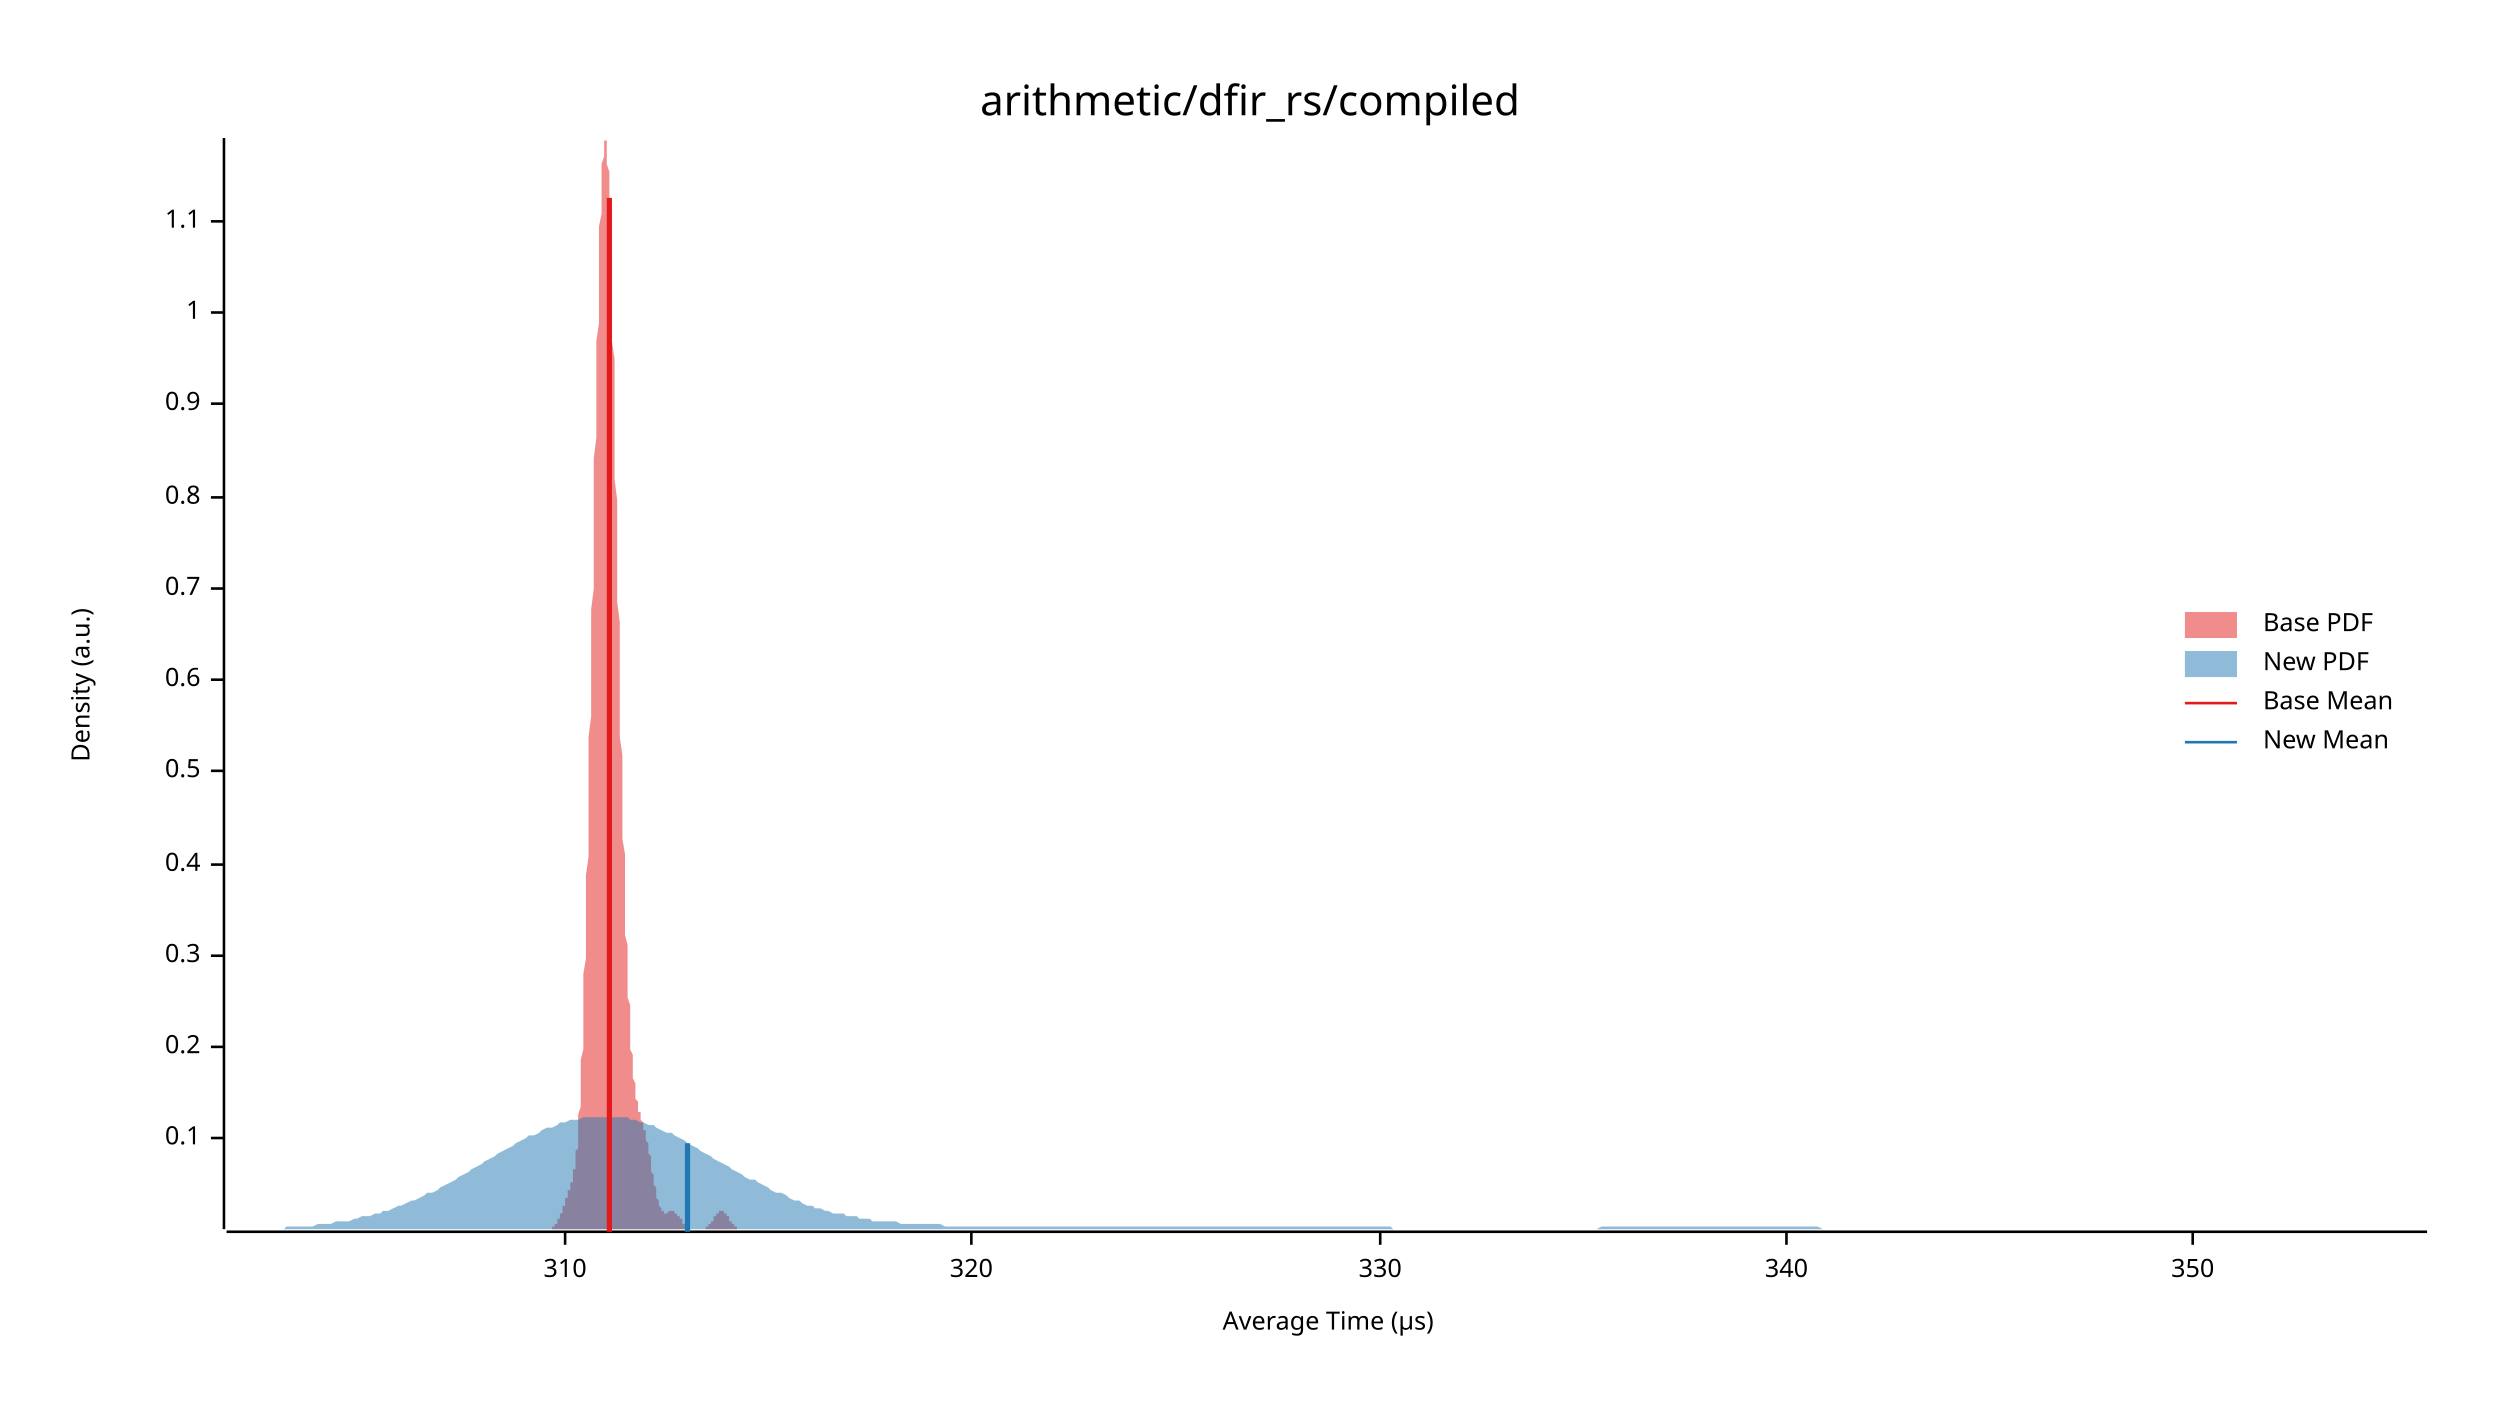
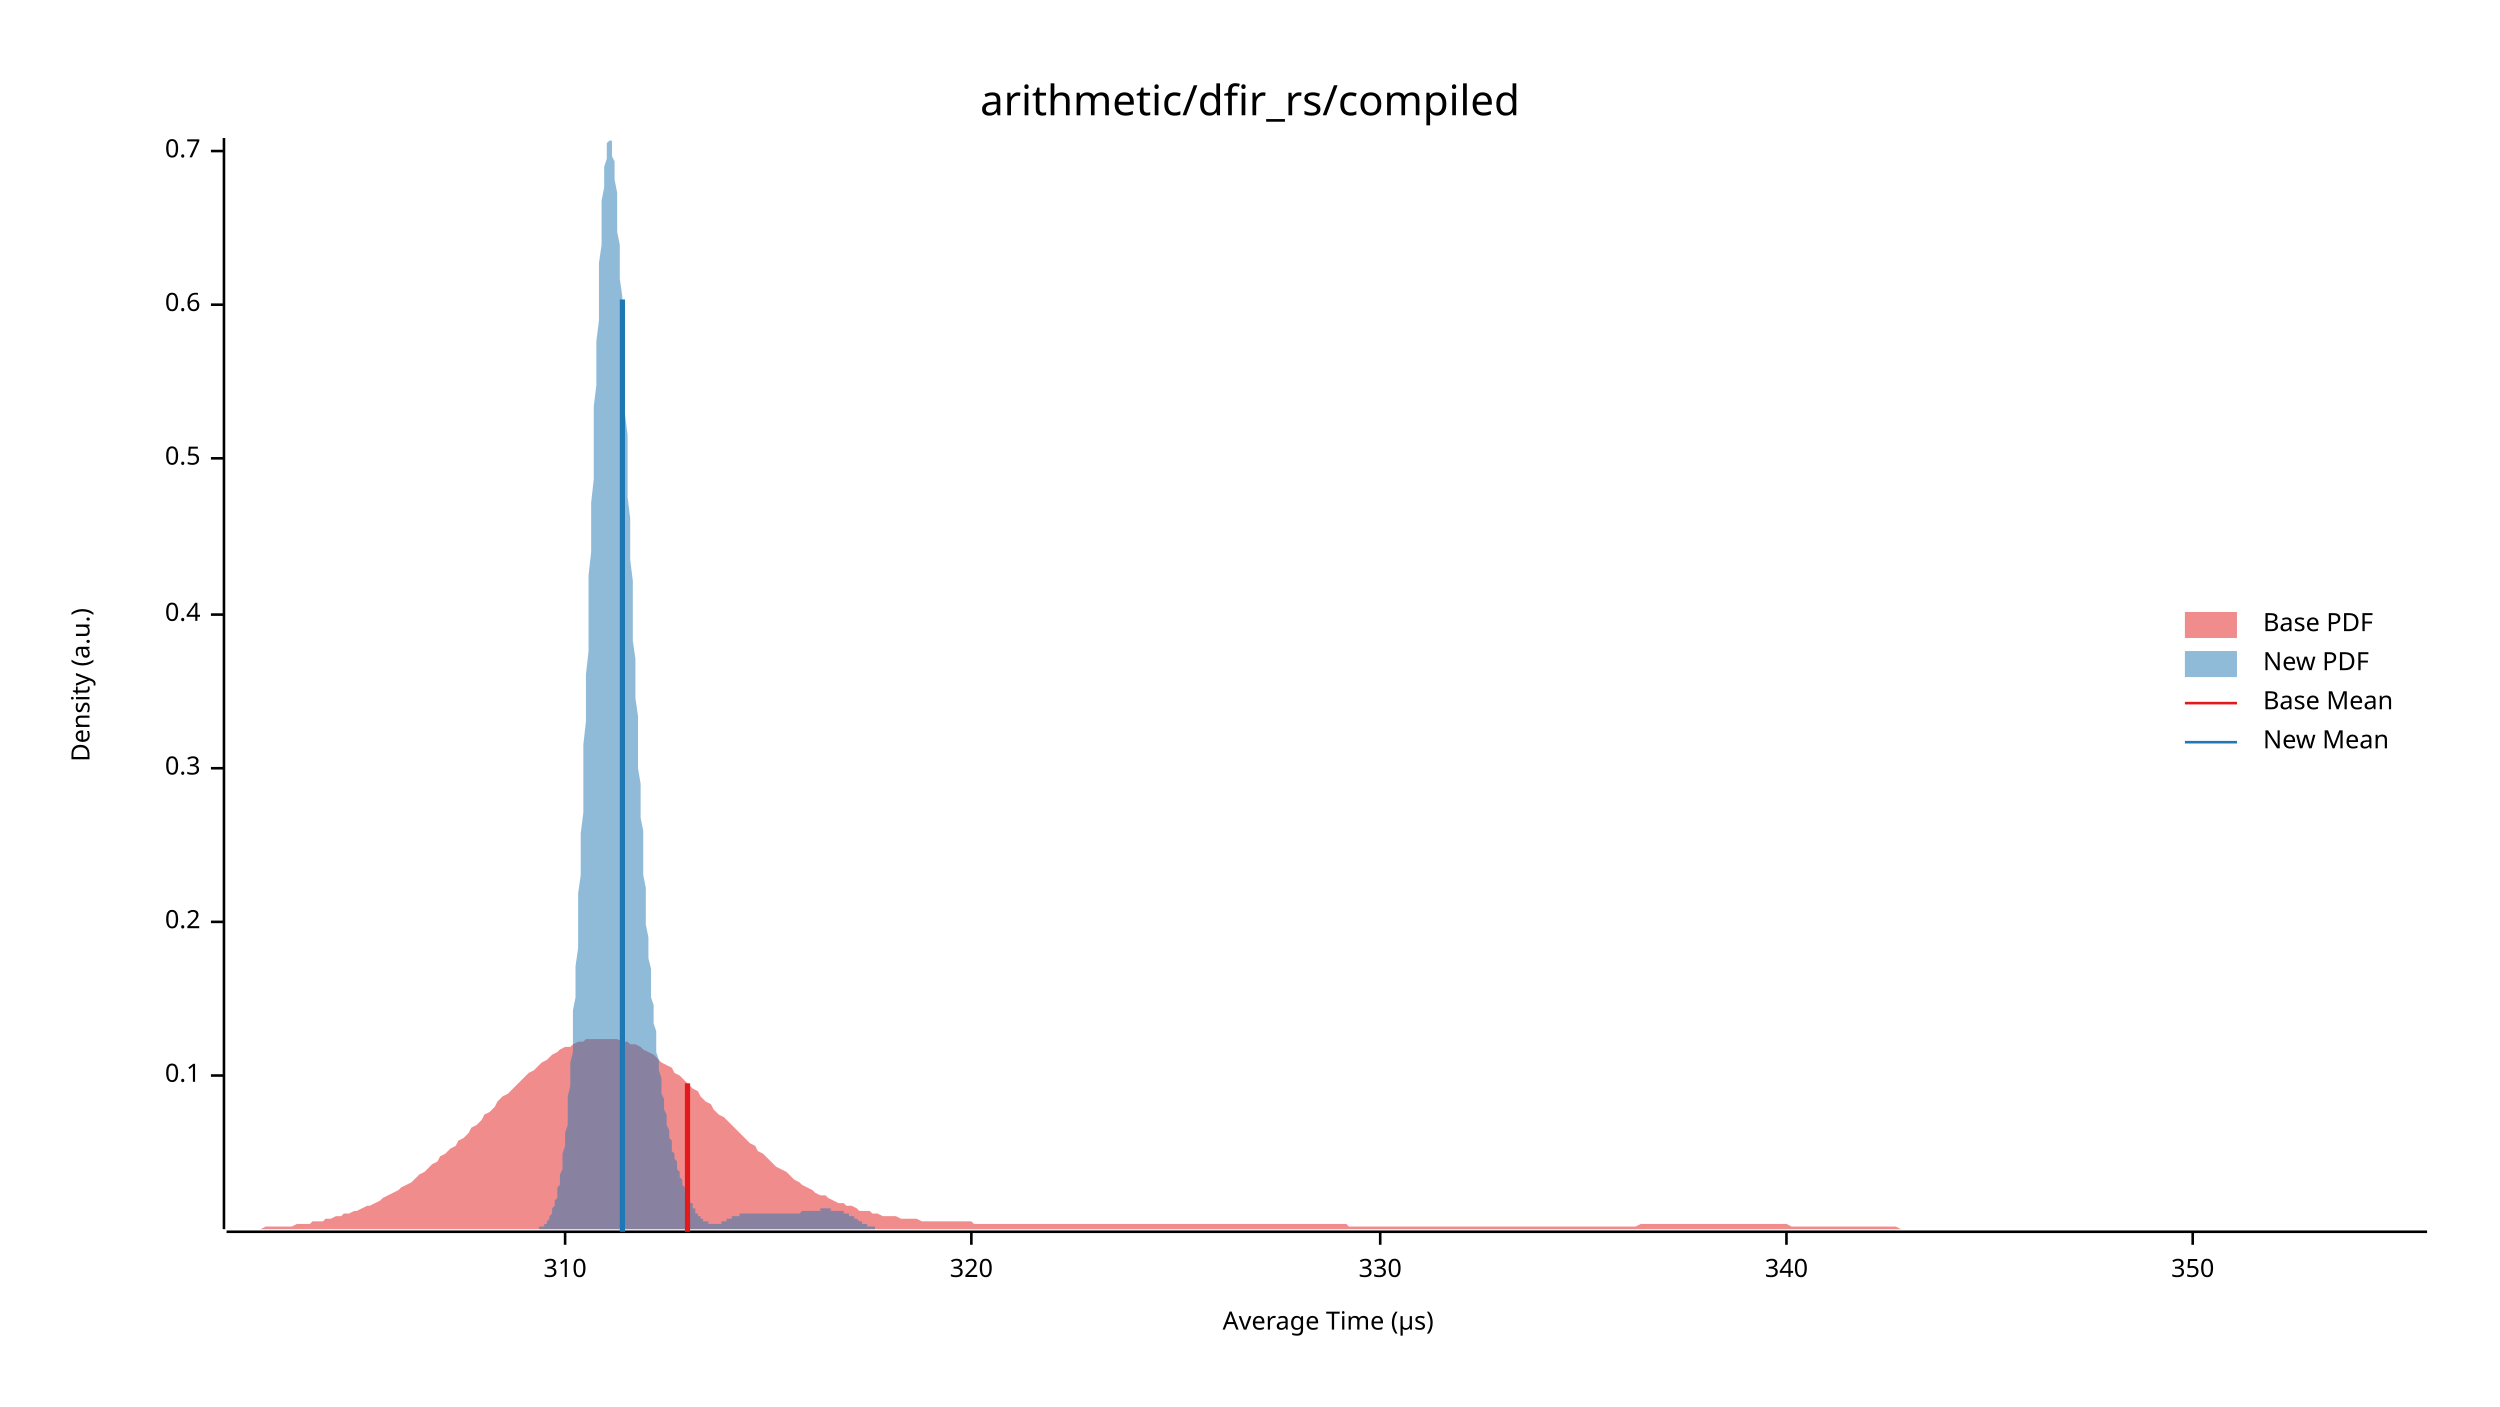
<svg xmlns="http://www.w3.org/2000/svg" width="960" height="540" viewBox="0 0 960 540">
  <text x="480" y="32" dy="0.76em" text-anchor="middle" font-family="sans-serif" font-size="16.129" opacity="1" fill="#000000">
arithmetic/dfir_rs/compiled
</text>
  <text x="27" y="263" dy="0.76em" text-anchor="middle" font-family="sans-serif" font-size="9.677" opacity="1" fill="#000000" transform="rotate(270, 27, 263)">
Density (a.u.)
</text>
  <text x="510" y="513" dy="-0.5ex" text-anchor="middle" font-family="sans-serif" font-size="9.677" opacity="1" fill="#000000">
Average Time (µs)
</text>
  <polyline fill="none" opacity="1" stroke="#000000" stroke-width="1" points="86,53 86,472 " />
-   <text x="77" y="437" dy="0.5ex" text-anchor="end" font-family="sans-serif" font-size="9.677" opacity="1" fill="#000000">
+   <text x="77" y="413" dy="0.5ex" text-anchor="end" font-family="sans-serif" font-size="9.677" opacity="1" fill="#000000">
0.1
</text>
-   <polyline fill="none" opacity="1" stroke="#000000" stroke-width="1" points="81,437 86,437 " />
-   <text x="77" y="402" dy="0.5ex" text-anchor="end" font-family="sans-serif" font-size="9.677" opacity="1" fill="#000000">
+   <polyline fill="none" opacity="1" stroke="#000000" stroke-width="1" points="81,413 86,413 " />
+   <text x="77" y="354" dy="0.5ex" text-anchor="end" font-family="sans-serif" font-size="9.677" opacity="1" fill="#000000">
0.2
</text>
-   <polyline fill="none" opacity="1" stroke="#000000" stroke-width="1" points="81,402 86,402 " />
-   <text x="77" y="367" dy="0.5ex" text-anchor="end" font-family="sans-serif" font-size="9.677" opacity="1" fill="#000000">
+   <polyline fill="none" opacity="1" stroke="#000000" stroke-width="1" points="81,354 86,354 " />
+   <text x="77" y="295" dy="0.5ex" text-anchor="end" font-family="sans-serif" font-size="9.677" opacity="1" fill="#000000">
0.3
</text>
-   <polyline fill="none" opacity="1" stroke="#000000" stroke-width="1" points="81,367 86,367 " />
-   <text x="77" y="332" dy="0.5ex" text-anchor="end" font-family="sans-serif" font-size="9.677" opacity="1" fill="#000000">
+   <polyline fill="none" opacity="1" stroke="#000000" stroke-width="1" points="81,295 86,295 " />
+   <text x="77" y="236" dy="0.5ex" text-anchor="end" font-family="sans-serif" font-size="9.677" opacity="1" fill="#000000">
0.4
</text>
-   <polyline fill="none" opacity="1" stroke="#000000" stroke-width="1" points="81,332 86,332 " />
-   <text x="77" y="296" dy="0.5ex" text-anchor="end" font-family="sans-serif" font-size="9.677" opacity="1" fill="#000000">
+   <polyline fill="none" opacity="1" stroke="#000000" stroke-width="1" points="81,236 86,236 " />
+   <text x="77" y="176" dy="0.5ex" text-anchor="end" font-family="sans-serif" font-size="9.677" opacity="1" fill="#000000">
0.5
</text>
-   <polyline fill="none" opacity="1" stroke="#000000" stroke-width="1" points="81,296 86,296 " />
-   <text x="77" y="261" dy="0.5ex" text-anchor="end" font-family="sans-serif" font-size="9.677" opacity="1" fill="#000000">
+   <polyline fill="none" opacity="1" stroke="#000000" stroke-width="1" points="81,176 86,176 " />
+   <text x="77" y="117" dy="0.5ex" text-anchor="end" font-family="sans-serif" font-size="9.677" opacity="1" fill="#000000">
0.6
</text>
-   <polyline fill="none" opacity="1" stroke="#000000" stroke-width="1" points="81,261 86,261 " />
-   <text x="77" y="226" dy="0.5ex" text-anchor="end" font-family="sans-serif" font-size="9.677" opacity="1" fill="#000000">
+   <polyline fill="none" opacity="1" stroke="#000000" stroke-width="1" points="81,117 86,117 " />
+   <text x="77" y="58" dy="0.5ex" text-anchor="end" font-family="sans-serif" font-size="9.677" opacity="1" fill="#000000">
0.7
</text>
-   <polyline fill="none" opacity="1" stroke="#000000" stroke-width="1" points="81,226 86,226 " />
-   <text x="77" y="191" dy="0.5ex" text-anchor="end" font-family="sans-serif" font-size="9.677" opacity="1" fill="#000000">
- 0.8
- </text>
-   <polyline fill="none" opacity="1" stroke="#000000" stroke-width="1" points="81,191 86,191 " />
-   <text x="77" y="155" dy="0.5ex" text-anchor="end" font-family="sans-serif" font-size="9.677" opacity="1" fill="#000000">
- 0.9
- </text>
-   <polyline fill="none" opacity="1" stroke="#000000" stroke-width="1" points="81,155 86,155 " />
-   <text x="77" y="120" dy="0.5ex" text-anchor="end" font-family="sans-serif" font-size="9.677" opacity="1" fill="#000000">
- 1
- </text>
-   <polyline fill="none" opacity="1" stroke="#000000" stroke-width="1" points="81,120 86,120 " />
-   <text x="77" y="85" dy="0.5ex" text-anchor="end" font-family="sans-serif" font-size="9.677" opacity="1" fill="#000000">
- 1.1
- </text>
-   <polyline fill="none" opacity="1" stroke="#000000" stroke-width="1" points="81,85 86,85 " />
+   <polyline fill="none" opacity="1" stroke="#000000" stroke-width="1" points="81,58 86,58 " />
  <polyline fill="none" opacity="1" stroke="#000000" stroke-width="1" points="87,473 932,473 " />
  <text x="217" y="483" dy="0.76em" text-anchor="middle" font-family="sans-serif" font-size="9.677" opacity="1" fill="#000000">
310
</text>
  <polyline fill="none" opacity="1" stroke="#000000" stroke-width="1" points="217,473 217,478 " />
  <text x="373" y="483" dy="0.76em" text-anchor="middle" font-family="sans-serif" font-size="9.677" opacity="1" fill="#000000">
320
</text>
  <polyline fill="none" opacity="1" stroke="#000000" stroke-width="1" points="373,473 373,478 " />
  <text x="530" y="483" dy="0.76em" text-anchor="middle" font-family="sans-serif" font-size="9.677" opacity="1" fill="#000000">
330
</text>
  <polyline fill="none" opacity="1" stroke="#000000" stroke-width="1" points="530,473 530,478 " />
  <text x="686" y="483" dy="0.76em" text-anchor="middle" font-family="sans-serif" font-size="9.677" opacity="1" fill="#000000">
340
</text>
  <polyline fill="none" opacity="1" stroke="#000000" stroke-width="1" points="686,473 686,478 " />
  <text x="842" y="483" dy="0.76em" text-anchor="middle" font-family="sans-serif" font-size="9.677" opacity="1" fill="#000000">
350
</text>
  <polyline fill="none" opacity="1" stroke="#000000" stroke-width="1" points="842,473 842,478 " />
-   <polygon opacity="0.5" fill="#E31A1C" points="209,472 210,472 210,472 210,472 210,472 210,472 210,472 210,472 211,472 211,472 211,472 211,472 211,472 211,472 212,472 212,472 212,472 212,472 212,471 212,471 212,471 213,471 213,471 213,471 213,471 213,470 213,470 214,470 214,470 214,469 214,469 214,469 214,469 214,468 215,468 215,468 215,467 215,467 215,467 215,466 216,466 216,465 216,465 216,465 216,464 216,464 216,463 217,463 217,462 217,462 217,461 217,461 217,460 218,460 218,460 218,459 218,459 218,458 218,458 218,457 219,457 219,456 219,456 219,455 219,455 219,454 220,454 220,453 220,453 220,452 220,451 220,450 220,449 221,449 221,447 221,446 221,445 221,444 221,442 222,441 222,439 222,437 222,435 222,433 222,430 222,428 223,425 223,422 223,418 223,415 223,411 223,407 224,403 224,399 224,394 224,390 224,384 224,379 224,374 225,368 225,362 225,356 225,349 225,343 225,336 226,329 226,322 226,314 226,307 226,299 226,291 226,283 227,275 227,267 227,259 227,251 227,242 227,234 228,226 228,217 228,209 228,201 228,193 228,184 228,176 229,168 229,160 229,153 229,145 229,138 229,131 230,124 230,117 230,110 230,104 230,98 230,92 230,87 231,82 231,78 231,73 231,69 231,66 231,63 232,60 232,58 232,56 232,55 232,54 232,53 232,54 233,54 233,55 233,56 233,58 233,60 233,63 234,66 234,70 234,74 234,78 234,83 234,88 234,93 235,99 235,105 235,111 235,117 235,124 235,131 236,138 236,146 236,153 236,161 236,168 236,176 236,184 237,192 237,199 237,207 237,215 237,223 237,231 238,239 238,246 238,254 238,261 238,268 238,276 238,283 239,290 239,296 239,303 239,309 239,316 239,322 240,328 240,333 240,339 240,344 240,349 240,354 240,359 241,363 241,368 241,372 241,376 241,379 241,383 242,386 242,389 242,392 242,395 242,398 242,400 242,403 243,405 243,407 243,409 243,411 243,413 243,414 244,416 244,417 244,418 244,419 244,420 244,421 244,422 245,423 245,424 245,425 245,425 245,426 245,427 246,427 246,428 246,428 246,429 246,429 246,430 246,430 247,431 247,431 247,432 247,433 247,433 247,434 248,434 248,435 248,436 248,436 248,437 248,438 248,438 249,439 249,440 249,441 249,442 249,443 249,443 250,444 250,445 250,446 250,447 250,448 250,449 250,450 251,451 251,452 251,452 251,453 251,454 251,455 252,456 252,457 252,457 252,458 252,459 252,459 252,460 253,461 253,461 253,462 253,462 253,463 253,463 254,464 254,464 254,464 254,465 254,465 254,465 254,465 255,465 255,465 255,466 255,466 255,466 255,466 256,466 256,466 256,466 256,466 256,466 256,466 256,466 257,465 257,465 257,465 257,465 257,465 257,465 258,465 258,465 258,465 258,465 258,465 258,465 258,465 259,465 259,465 259,465 259,465 259,466 259,466 260,466 260,466 260,466 260,466 260,466 260,467 260,467 261,467 261,467 261,468 261,468 261,468 261,468 262,468 262,469 262,469 262,469 262,469 262,469 262,470 263,470 263,470 263,470 263,470 263,471 263,471 264,471 264,471 264,471 264,471 264,471 264,471 264,472 265,472 265,472 265,472 265,472 265,472 265,472 266,472 266,472 266,472 266,472 266,472 266,472 266,472 267,472 267,472 267,472 267,472 267,472 267,472 268,472 268,472 268,472 268,472 268,472 268,472 268,472 269,472 269,472 269,472 269,472 269,472 269,472 270,472 270,472 270,472 270,472 270,472 270,472 270,472 271,472 271,472 271,472 271,471 271,471 271,471 272,471 272,471 272,471 272,471 272,470 272,470 272,470 273,470 273,470 273,470 273,469 273,469 273,469 274,469 274,469 274,468 274,468 274,468 274,468 274,467 275,467 275,467 275,467 275,467 275,466 275,466 276,466 276,466 276,466 276,466 276,466 276,465 276,465 277,465 277,465 277,465 277,465 277,465 277,465 278,465 278,465 278,466 278,466 278,466 278,466 278,466 279,466 279,466 279,467 279,467 279,467 279,467 280,467 280,468 280,468 280,468 280,468 280,469 280,469 281,469 281,469 281,469 281,470 281,470 281,470 282,470 282,470 282,470 282,471 282,471 282,471 282,471 283,471 283,471 283,471 283,472 283,472 283,472 284,472 284,472 284,472 284,472 284,472 284,472 284,472 285,472 285,472 285,472 285,472 285,472 285,472 286,472 286,472 286,472 286,472 286,472 286,472 209,472 " />
-   <polygon opacity="0.5" fill="#1F78B4" points="87,472 88,472 90,472 92,472 93,472 95,472 97,472 98,472 100,472 102,472 103,472 105,472 107,472 109,472 110,471 112,471 114,471 115,471 117,471 119,471 120,471 122,470 124,470 125,470 127,470 129,469 131,469 132,469 134,469 136,468 137,468 139,467 141,467 142,467 144,466 146,466 147,465 149,465 151,464 153,463 154,463 156,462 158,461 159,461 161,460 163,459 164,458 166,458 168,457 169,456 171,455 173,454 175,453 176,452 178,451 180,450 181,449 183,448 185,447 186,446 188,445 190,444 191,443 193,442 195,441 197,440 198,439 200,438 202,437 203,436 205,436 207,435 208,434 210,433 212,433 214,432 215,431 217,431 219,430 220,430 222,430 224,429 225,429 227,429 229,429 230,429 232,429 234,429 236,429 237,429 239,429 241,429 242,430 244,430 246,431 247,431 249,432 251,432 252,433 254,434 256,435 258,435 259,436 261,437 263,438 264,439 266,440 268,441 269,442 271,443 273,444 274,445 276,446 278,447 280,448 281,449 283,450 285,451 286,452 288,453 290,453 291,454 293,455 295,456 296,457 298,458 300,458 302,459 303,460 305,461 307,461 308,462 310,463 312,463 313,464 315,464 317,465 318,465 320,466 322,466 324,466 325,467 327,467 329,467 330,468 332,468 334,468 335,469 337,469 339,469 341,469 342,469 344,469 346,470 347,470 349,470 351,470 352,470 354,470 356,470 357,470 359,470 361,470 363,471 364,471 366,471 368,471 369,471 371,471 373,471 374,471 376,471 378,471 379,471 381,471 383,471 385,471 386,471 388,471 390,471 391,471 393,471 395,471 396,471 398,471 400,471 401,471 403,471 405,471 407,471 408,471 410,471 412,471 413,471 415,471 417,471 418,471 420,471 422,471 423,471 425,471 427,471 429,471 430,471 432,471 434,471 435,471 437,471 439,471 440,471 442,471 444,471 445,471 447,471 449,471 451,471 452,471 454,471 456,471 457,471 459,471 461,471 462,471 464,471 466,471 468,471 469,471 471,471 473,471 474,471 476,471 478,471 479,471 481,471 483,471 484,471 486,471 488,471 490,471 491,471 493,471 495,471 496,471 498,471 500,471 501,471 503,471 505,471 506,471 508,471 510,471 512,471 513,471 515,471 517,471 518,471 520,471 522,471 523,471 525,471 527,471 528,471 530,471 532,471 534,471 535,472 537,472 539,472 540,472 542,472 544,472 545,472 547,472 549,472 550,472 552,472 554,472 556,472 557,472 559,472 561,472 562,472 564,472 566,472 567,472 569,472 571,472 573,472 574,472 576,472 578,472 579,472 581,472 583,472 584,472 586,472 588,472 589,472 591,472 593,472 595,472 596,472 598,472 600,472 601,472 603,472 605,472 606,472 608,472 610,472 611,472 613,472 615,471 617,471 618,471 620,471 622,471 623,471 625,471 627,471 628,471 630,471 632,471 633,471 635,471 637,471 639,471 640,471 642,471 644,471 645,471 647,471 649,471 650,471 652,471 654,471 655,471 657,471 659,471 661,471 662,471 664,471 666,471 667,471 669,471 671,471 672,471 674,471 676,471 677,471 679,471 681,471 683,471 684,471 686,471 688,471 689,471 691,471 693,471 694,471 696,471 698,471 700,472 701,472 703,472 705,472 706,472 708,472 710,472 711,472 713,472 715,472 716,472 718,472 720,472 722,472 723,472 725,472 727,472 728,472 730,472 732,472 733,472 735,472 737,472 738,472 740,472 742,472 744,472 745,472 747,472 749,472 750,472 752,472 754,472 755,472 757,472 759,472 760,472 762,472 764,472 766,472 767,472 769,472 771,472 772,472 774,472 776,472 777,472 779,472 781,472 782,472 784,472 786,472 788,472 789,472 791,472 793,472 794,472 796,472 798,472 799,472 801,472 803,472 804,472 806,472 808,472 810,472 811,472 813,472 815,472 816,472 818,472 820,472 821,472 823,472 825,472 827,472 828,472 830,472 832,472 833,472 835,472 837,472 838,472 840,472 842,472 843,472 845,472 847,472 849,472 850,472 852,472 854,472 855,472 857,472 859,472 860,472 862,472 864,472 865,472 867,472 869,472 871,472 872,472 874,472 876,472 877,472 879,472 881,472 882,472 884,472 886,472 887,472 889,472 891,472 893,472 894,472 896,472 898,472 899,472 901,472 903,472 904,472 906,472 908,472 909,472 911,472 913,472 915,472 916,472 918,472 920,472 921,472 923,472 925,472 926,472 928,472 930,472 932,472 932,472 87,472 " />
-   <polyline fill="none" opacity="1" stroke="#E31A1C" stroke-width="2" points="234,473 234,76 " />
-   <polyline fill="none" opacity="1" stroke="#1F78B4" stroke-width="2" points="264,473 264,439 " />
+   <polygon opacity="0.5" fill="#E31A1C" points="87,472 88,472 90,472 92,472 93,472 95,472 97,472 98,472 100,472 102,471 103,471 105,471 107,471 109,471 110,471 112,471 114,470 115,470 117,470 119,470 120,469 122,469 124,469 125,468 127,468 129,467 131,467 132,466 134,466 136,465 137,465 139,464 141,463 142,463 144,462 146,461 147,460 149,459 151,458 153,457 154,456 156,455 158,454 159,453 161,451 163,450 164,449 166,447 168,446 169,444 171,443 173,441 175,440 176,438 178,437 180,435 181,433 183,432 185,430 186,428 188,427 190,425 191,423 193,421 195,420 197,418 198,417 200,415 202,413 203,412 205,411 207,409 208,408 210,407 212,405 214,404 215,403 217,402 219,402 220,401 222,400 224,400 225,399 227,399 229,399 230,399 232,399 234,399 236,399 237,399 239,400 241,400 242,401 244,401 246,402 247,403 249,404 251,405 252,406 254,408 256,409 258,410 259,412 261,413 263,415 264,416 266,418 268,419 269,421 271,423 273,424 274,426 276,428 278,429 280,431 281,432 283,434 285,436 286,437 288,439 290,440 291,442 293,443 295,445 296,446 298,448 300,449 302,450 303,451 305,453 307,454 308,455 310,456 312,457 313,458 315,459 317,459 318,460 320,461 322,462 324,462 325,463 327,463 329,464 330,465 332,465 334,465 335,466 337,466 339,467 341,467 342,467 344,467 346,468 347,468 349,468 351,468 352,468 354,469 356,469 357,469 359,469 361,469 363,469 364,469 366,469 368,469 369,469 371,469 373,469 374,470 376,470 378,470 379,470 381,470 383,470 385,470 386,470 388,470 390,470 391,470 393,470 395,470 396,470 398,470 400,470 401,470 403,470 405,470 407,470 408,470 410,470 412,470 413,470 415,470 417,470 418,470 420,470 422,470 423,470 425,470 427,470 429,470 430,470 432,470 434,470 435,470 437,470 439,470 440,470 442,470 444,470 445,470 447,470 449,470 451,470 452,470 454,470 456,470 457,470 459,470 461,470 462,470 464,470 466,470 468,470 469,470 471,470 473,470 474,470 476,470 478,470 479,470 481,470 483,470 484,470 486,470 488,470 490,470 491,470 493,470 495,470 496,470 498,470 500,470 501,470 503,470 505,470 506,470 508,470 510,470 512,470 513,470 515,470 517,470 518,471 520,471 522,471 523,471 525,471 527,471 528,471 530,471 532,471 534,471 535,471 537,471 539,471 540,471 542,471 544,471 545,471 547,471 549,471 550,471 552,471 554,471 556,471 557,471 559,471 561,471 562,471 564,471 566,471 567,471 569,471 571,471 573,471 574,471 576,471 578,471 579,471 581,471 583,471 584,471 586,471 588,471 589,471 591,471 593,471 595,471 596,471 598,471 600,471 601,471 603,471 605,471 606,471 608,471 610,471 611,471 613,471 615,471 617,471 618,471 620,471 622,471 623,471 625,471 627,471 628,471 630,470 632,470 633,470 635,470 637,470 639,470 640,470 642,470 644,470 645,470 647,470 649,470 650,470 652,470 654,470 655,470 657,470 659,470 661,470 662,470 664,470 666,470 667,470 669,470 671,470 672,470 674,470 676,470 677,470 679,470 681,470 683,470 684,470 686,470 688,471 689,471 691,471 693,471 694,471 696,471 698,471 700,471 701,471 703,471 705,471 706,471 708,471 710,471 711,471 713,471 715,471 716,471 718,471 720,471 722,471 723,471 725,471 727,471 728,471 730,472 732,472 733,472 735,472 737,472 738,472 740,472 742,472 744,472 745,472 747,472 749,472 750,472 752,472 754,472 755,472 757,472 759,472 760,472 762,472 764,472 766,472 767,472 769,472 771,472 772,472 774,472 776,472 777,472 779,472 781,472 782,472 784,472 786,472 788,472 789,472 791,472 793,472 794,472 796,472 798,472 799,472 801,472 803,472 804,472 806,472 808,472 810,472 811,472 813,472 815,472 816,472 818,472 820,472 821,472 823,472 825,472 827,472 828,472 830,472 832,472 833,472 835,472 837,472 838,472 840,472 842,472 843,472 845,472 847,472 849,472 850,472 852,472 854,472 855,472 857,472 859,472 860,472 862,472 864,472 865,472 867,472 869,472 871,472 872,472 874,472 876,472 877,472 879,472 881,472 882,472 884,472 886,472 887,472 889,472 891,472 893,472 894,472 896,472 898,472 899,472 901,472 903,472 904,472 906,472 908,472 909,472 911,472 913,472 915,472 916,472 918,472 920,472 921,472 923,472 925,472 926,472 928,472 930,472 932,472 932,472 87,472 " />
+   <polygon opacity="0.5" fill="#1F78B4" points="202,472 202,472 202,472 203,472 203,472 203,472 203,472 204,472 204,472 204,472 205,472 205,472 205,472 205,472 206,472 206,472 206,472 207,472 207,472 207,471 207,471 208,471 208,471 208,471 209,471 209,470 209,470 209,470 210,470 210,469 210,469 211,468 211,468 211,467 211,467 212,466 212,466 212,465 212,464 213,463 213,462 213,461 214,460 214,459 214,458 214,456 215,455 215,453 215,451 216,449 216,447 216,445 216,443 217,440 217,438 217,435 218,432 218,428 218,425 218,421 219,417 219,413 219,408 220,404 220,399 220,394 220,388 221,383 221,377 221,371 222,364 222,357 222,350 222,343 223,336 223,328 223,320 224,312 224,303 224,295 224,286 225,277 225,268 225,259 226,250 226,240 226,231 226,221 227,212 227,202 227,193 228,184 228,174 228,165 228,156 229,148 229,139 229,131 230,123 230,115 230,108 230,101 231,94 231,88 231,82 231,77 232,72 232,68 232,64 233,61 233,59 233,56 233,55 234,54 234,53 234,54 235,54 235,55 235,57 235,60 236,62 236,66 236,69 237,74 237,78 237,83 237,89 238,94 238,101 238,107 239,114 239,121 239,128 239,135 240,143 240,151 240,159 241,167 241,175 241,183 241,191 242,199 242,207 242,215 243,223 243,230 243,238 243,246 244,253 244,261 244,268 245,275 245,282 245,288 245,295 246,301 246,308 246,314 247,319 247,325 247,330 247,336 248,341 248,346 248,351 248,355 249,360 249,364 249,368 250,372 250,376 250,379 250,383 251,386 251,389 251,393 252,396 252,399 252,401 252,404 253,407 253,409 253,411 254,414 254,416 254,418 254,420 255,422 255,424 255,426 256,428 256,429 256,431 256,432 257,434 257,435 257,437 258,438 258,439 258,441 258,442 259,443 259,444 259,445 260,446 260,447 260,448 260,449 261,450 261,451 261,452 262,453 262,454 262,455 262,455 263,456 263,457 263,458 264,458 264,459 264,460 264,460 265,461 265,461 265,462 266,462 266,463 266,463 266,464 267,464 267,465 267,465 267,466 268,466 268,466 268,467 269,467 269,467 269,468 269,468 270,468 270,468 270,469 271,469 271,469 271,469 271,469 272,469 272,470 272,470 273,470 273,470 273,470 273,470 274,470 274,470 274,470 275,470 275,470 275,470 275,470 276,470 276,470 276,470 277,470 277,469 277,469 277,469 278,469 278,469 278,469 279,469 279,469 279,468 279,468 280,468 280,468 280,468 281,468 281,468 281,468 281,467 282,467 282,467 282,467 283,467 283,467 283,467 283,467 284,467 284,467 284,466 285,466 285,466 285,466 285,466 286,466 286,466 286,466 286,466 287,466 287,466 287,466 288,466 288,466 288,466 288,466 289,466 289,466 289,466 290,466 290,466 290,466 290,466 291,466 291,466 291,466 292,466 292,466 292,466 292,466 293,466 293,466 293,466 294,466 294,466 294,466 294,466 295,466 295,466 295,466 296,466 296,466 296,466 296,466 297,466 297,466 297,466 298,466 298,466 298,466 298,466 299,466 299,466 299,466 300,466 300,466 300,466 300,466 301,466 301,466 301,466 302,466 302,466 302,466 302,466 303,466 303,466 303,466 303,466 304,466 304,466 304,466 305,466 305,466 305,466 305,466 306,466 306,466 306,466 307,466 307,466 307,466 307,466 308,465 308,465 308,465 309,465 309,465 309,465 309,465 310,465 310,465 310,465 311,465 311,465 311,465 311,465 312,465 312,465 312,465 313,465 313,465 313,465 313,465 314,465 314,465 314,465 315,465 315,465 315,464 315,464 316,464 316,464 316,464 317,464 317,464 317,464 317,464 318,464 318,464 318,464 319,464 319,464 319,464 319,465 320,465 320,465 320,465 321,465 321,465 321,465 321,465 322,465 322,465 322,465 322,465 323,465 323,465 323,465 324,465 324,466 324,466 324,466 325,466 325,466 325,466 326,466 326,466 326,467 326,467 327,467 327,467 327,467 328,467 328,468 328,468 328,468 329,468 329,468 329,468 330,469 330,469 330,469 330,469 331,469 331,469 331,470 332,470 332,470 332,470 332,470 333,470 333,470 333,471 334,471 334,471 334,471 334,471 335,471 335,471 335,471 336,471 336,472 336,472 336,472 337,472 337,472 337,472 338,472 338,472 338,472 338,472 339,472 339,472 339,472 340,472 340,472 340,472 340,472 341,472 341,472 341,472 341,472 342,472 342,472 342,472 343,472 343,472 343,472 343,472 202,472 " />
+   <polyline fill="none" opacity="1" stroke="#E31A1C" stroke-width="2" points="264,473 264,416 " />
+   <polyline fill="none" opacity="1" stroke="#1F78B4" stroke-width="2" points="239,473 239,115 " />
  <text x="869" y="235" dy="0.76em" text-anchor="start" font-family="sans-serif" font-size="9.677" opacity="1" fill="#000000">
Base PDF
</text>
  <text x="869" y="250" dy="0.76em" text-anchor="start" font-family="sans-serif" font-size="9.677" opacity="1" fill="#000000">
New PDF
</text>
  <text x="869" y="265" dy="0.76em" text-anchor="start" font-family="sans-serif" font-size="9.677" opacity="1" fill="#000000">
Base Mean
</text>
  <text x="869" y="280" dy="0.76em" text-anchor="start" font-family="sans-serif" font-size="9.677" opacity="1" fill="#000000">
New Mean
</text>
  <rect x="839" y="235" width="20" height="10" opacity="0.5" fill="#E31A1C" stroke="none" />
  <rect x="839" y="250" width="20" height="10" opacity="0.5" fill="#1F78B4" stroke="none" />
  <polyline fill="none" opacity="1" stroke="#E31A1C" stroke-width="1" points="839,270 859,270 " />
  <polyline fill="none" opacity="1" stroke="#1F78B4" stroke-width="1" points="839,285 859,285 " />
</svg>
